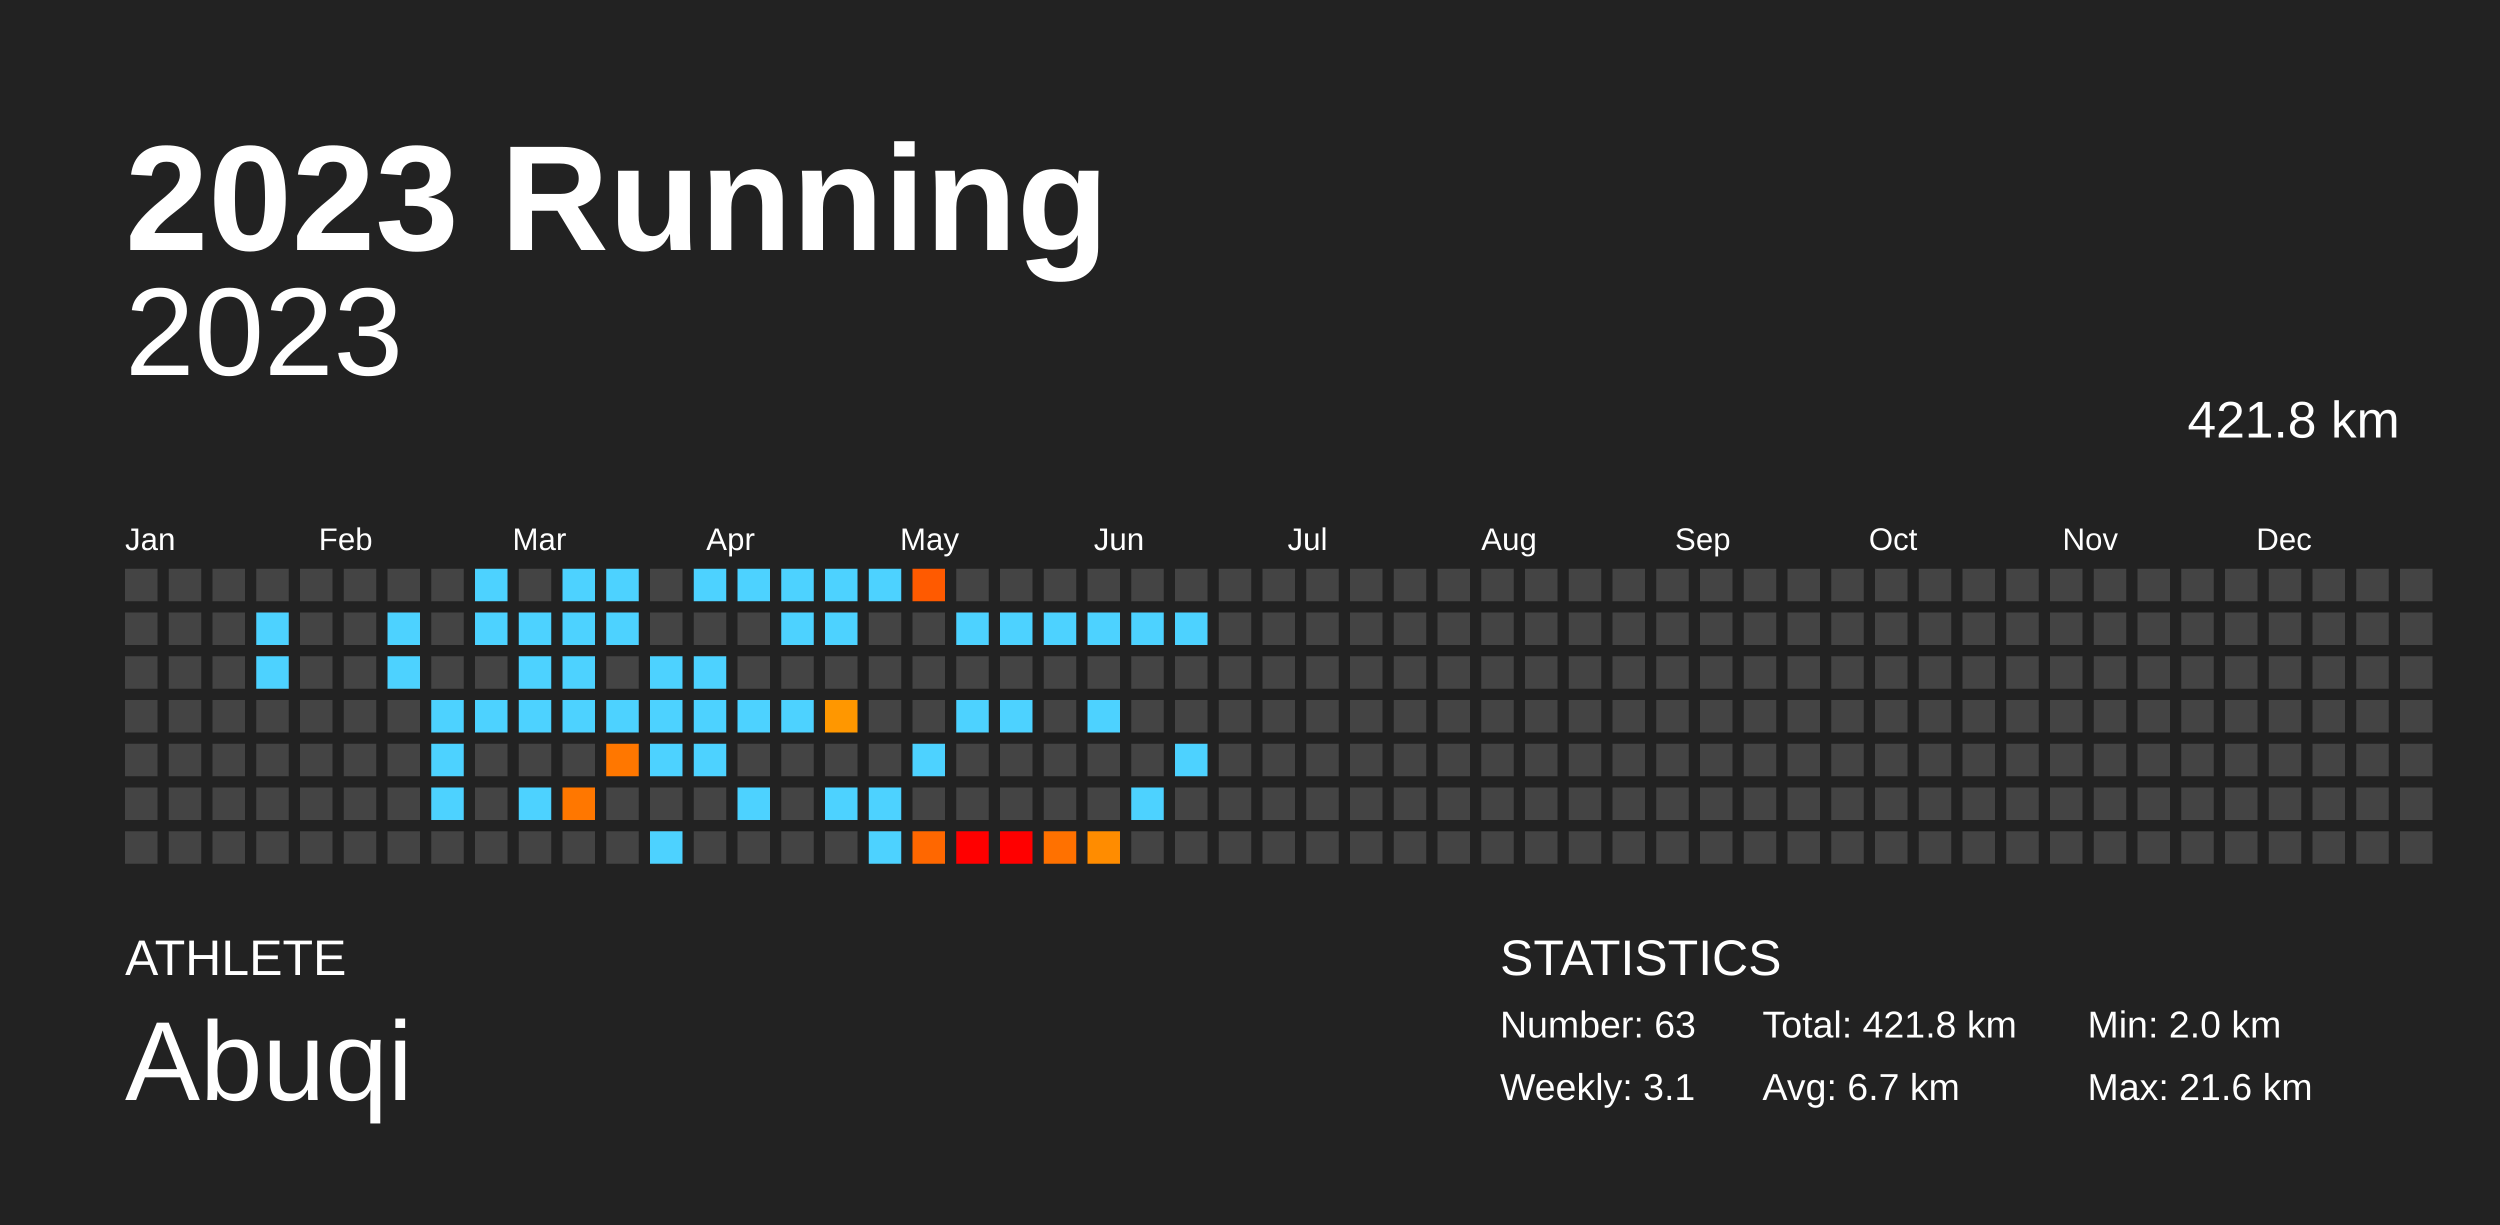
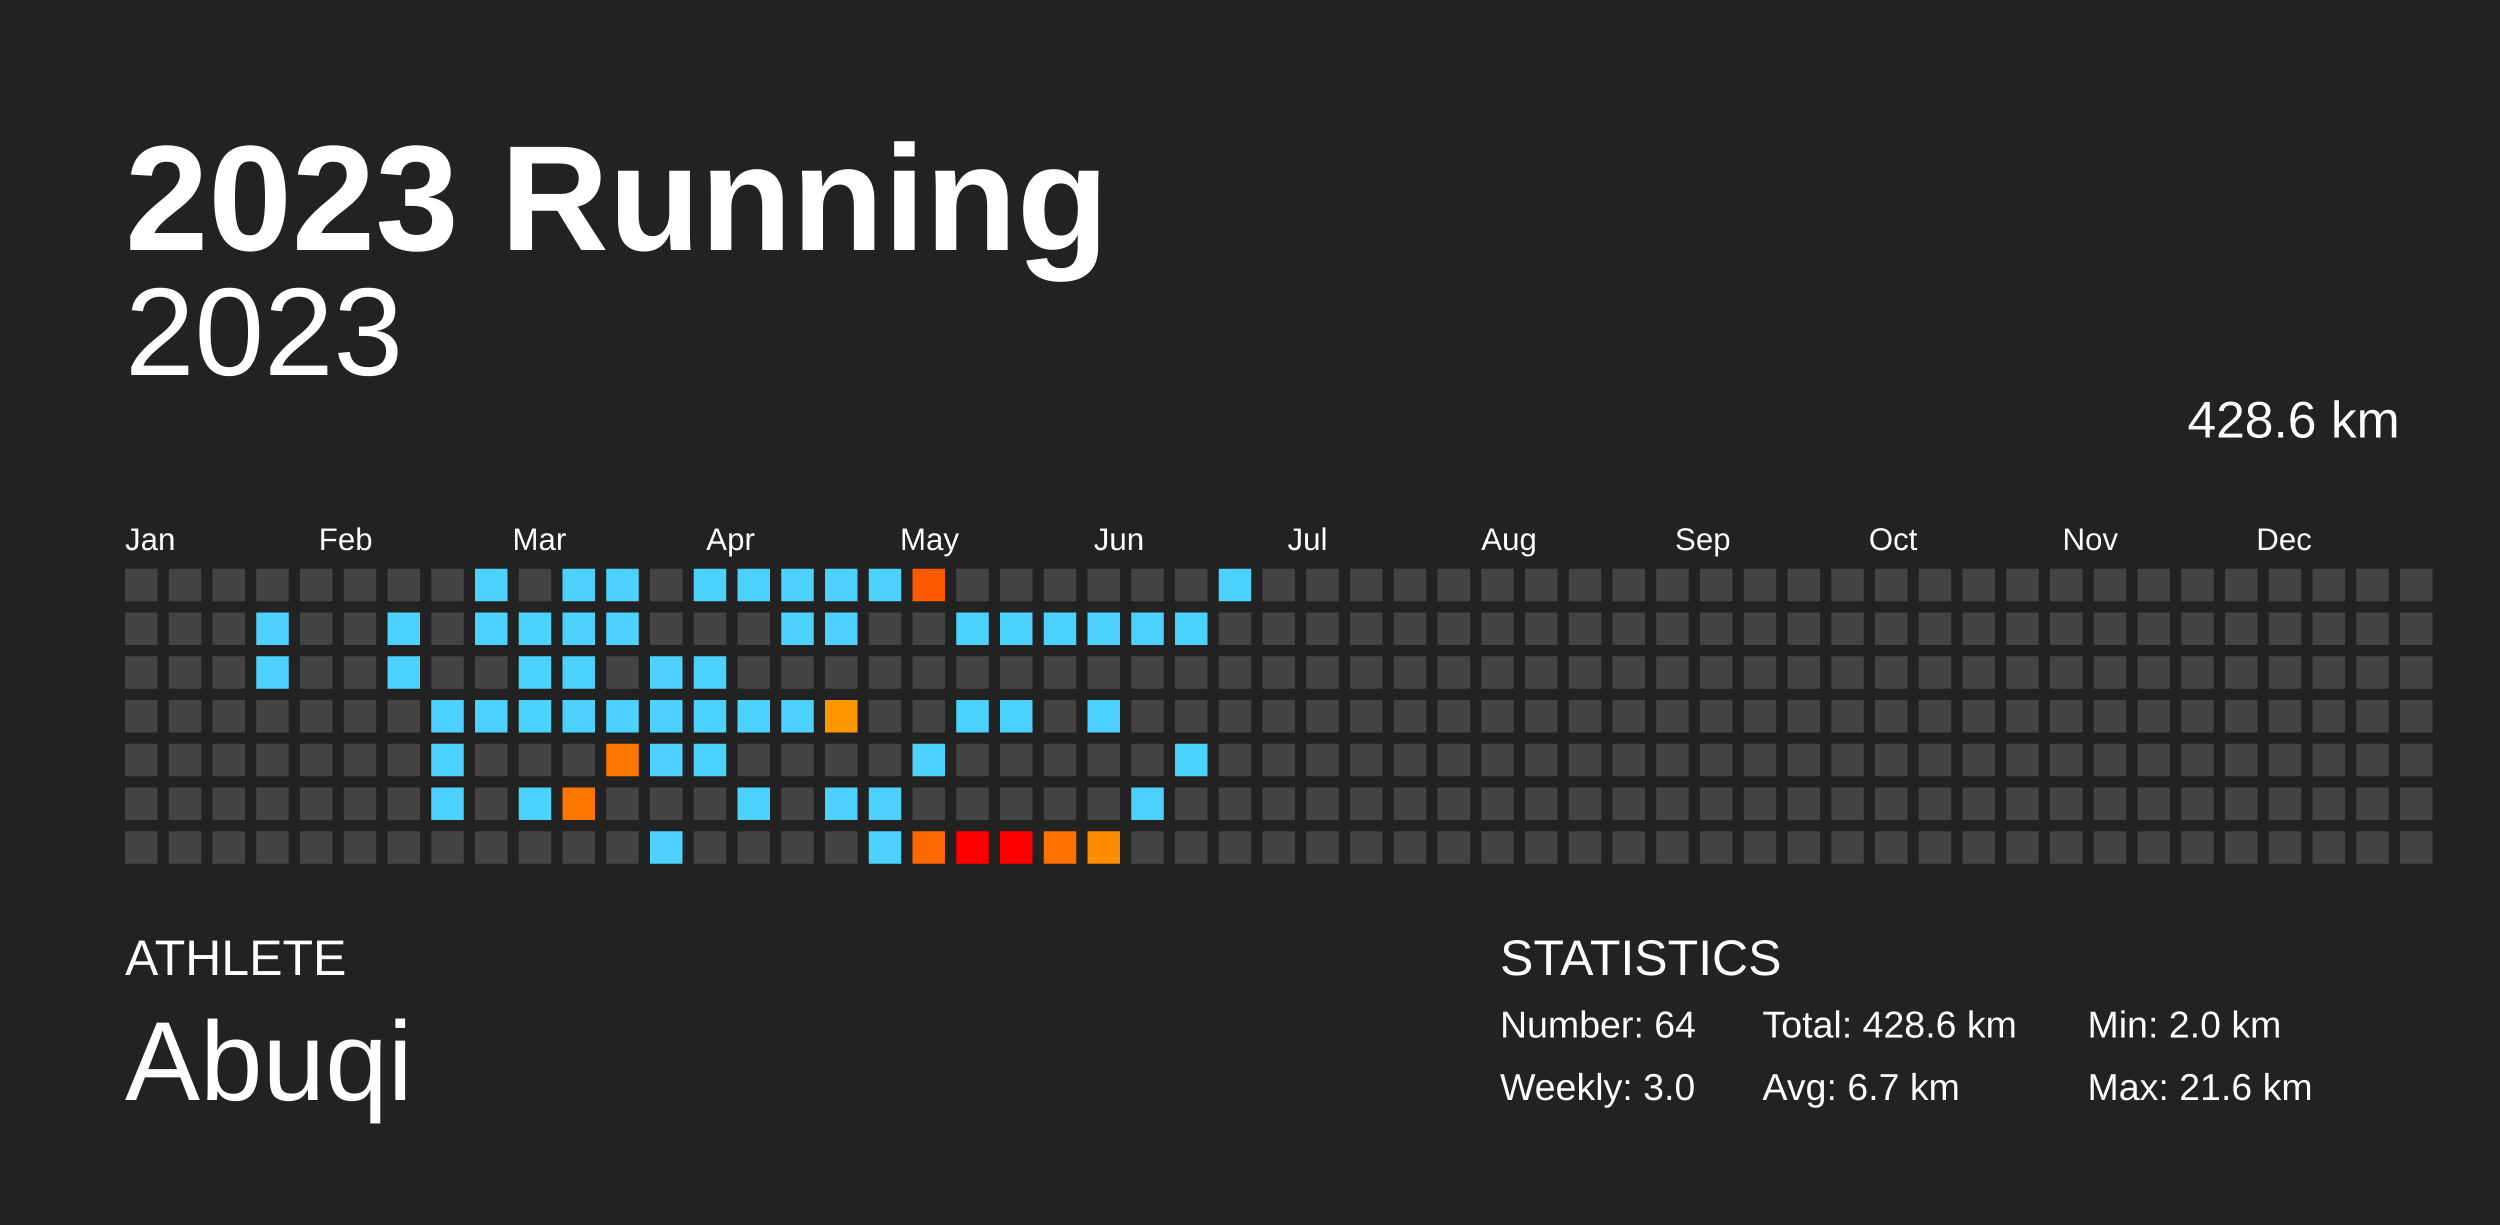
<svg xmlns="http://www.w3.org/2000/svg" baseProfile="full" height="98mm" version="1.1" viewBox="0,0,200,98" width="200mm">
  <defs />
  <rect fill="#222222" height="98" width="200" x="0" y="0" />
  <text fill="#FFFFFF" style="font-size:12px; font-family:Arial; font-weight:bold;" x="10" y="20">2023 Running</text>
  <text fill="#FFFFFF" style="font-size:4px; font-family:Arial" x="10" y="78">ATHLETE</text>
  <text fill="#FFFFFF" style="font-size:9px; font-family:Arial" x="10" y="88">Abuqi</text>
  <text fill="#FFFFFF" style="font-size:4px; font-family:Arial" x="120" y="78">STATISTICS</text>
-   <text fill="#FFFFFF" style="font-size:3px; font-family:Arial" x="120" y="83">Number: 63</text>
-   <text fill="#FFFFFF" style="font-size:3px; font-family:Arial" x="120" y="88">Weekly: 3.1</text>
-   <text fill="#FFFFFF" style="font-size:3px; font-family:Arial" x="141" y="83">Total: 421.8 km</text>
+   <text fill="#FFFFFF" style="font-size:3px; font-family:Arial" x="120" y="83">Number: 64</text>
+   <text fill="#FFFFFF" style="font-size:3px; font-family:Arial" x="120" y="88">Weekly: 3.0</text>
+   <text fill="#FFFFFF" style="font-size:3px; font-family:Arial" x="141" y="83">Total: 428.6 km</text>
  <text fill="#FFFFFF" style="font-size:3px; font-family:Arial" x="141" y="88">Avg: 6.7 km</text>
  <text fill="#FFFFFF" style="font-size:3px; font-family:Arial" x="167" y="83">Min: 2.0 km</text>
  <text fill="#FFFFFF" style="font-size:3px; font-family:Arial" x="167" y="88">Max: 21.6 km</text>
  <text alignment-baseline="hanging" fill="#FFFFFF" style="font-size:10.0px; font-family:Arial;" x="10" y="30">2023</text>
-   <text alignment-baseline="hanging" fill="#FFFFFF" style="font-size:4.125px; font-family:Arial;" x="175" y="35">421.8 km</text>
+   <text alignment-baseline="hanging" fill="#FFFFFF" style="font-size:4.125px; font-family:Arial;" x="175" y="35">428.6 km</text>
  <text fill="#FFFFFF" style="font-size:2.5px; font-family:Arial" x="10.0" y="44">Jan</text>
  <text fill="#FFFFFF" style="font-size:2.5px; font-family:Arial" x="25.5" y="44">Feb</text>
  <text fill="#FFFFFF" style="font-size:2.5px; font-family:Arial" x="41.0" y="44">Mar</text>
  <text fill="#FFFFFF" style="font-size:2.5px; font-family:Arial" x="56.5" y="44">Apr</text>
  <text fill="#FFFFFF" style="font-size:2.5px; font-family:Arial" x="72.0" y="44">May</text>
  <text fill="#FFFFFF" style="font-size:2.5px; font-family:Arial" x="87.5" y="44">Jun</text>
  <text fill="#FFFFFF" style="font-size:2.5px; font-family:Arial" x="103.0" y="44">Jul</text>
  <text fill="#FFFFFF" style="font-size:2.5px; font-family:Arial" x="118.5" y="44">Aug</text>
  <text fill="#FFFFFF" style="font-size:2.5px; font-family:Arial" x="134.0" y="44">Sep</text>
  <text fill="#FFFFFF" style="font-size:2.5px; font-family:Arial" x="149.5" y="44">Oct</text>
  <text fill="#FFFFFF" style="font-size:2.5px; font-family:Arial" x="165.0" y="44">Nov</text>
  <text fill="#FFFFFF" style="font-size:2.5px; font-family:Arial" x="180.5" y="44">Dec</text>
  <rect fill="#444444" height="2.6" width="2.6" x="10.0" y="45.5" />
  <rect fill="#444444" height="2.6" width="2.6" x="10.0" y="49.0" />
  <rect fill="#444444" height="2.6" width="2.6" x="10.0" y="52.5" />
  <rect fill="#444444" height="2.6" width="2.6" x="10.0" y="56.0" />
  <rect fill="#444444" height="2.6" width="2.6" x="10.0" y="59.5" />
  <rect fill="#444444" height="2.6" width="2.6" x="10.0" y="63.0" />
  <rect fill="#444444" height="2.6" width="2.6" x="10.0" y="66.5" />
  <rect fill="#444444" height="2.6" width="2.6" x="13.5" y="45.5" />
  <rect fill="#444444" height="2.6" width="2.6" x="13.5" y="49.0" />
  <rect fill="#444444" height="2.6" width="2.6" x="13.5" y="52.5" />
  <rect fill="#444444" height="2.6" width="2.6" x="13.5" y="56.0" />
  <rect fill="#444444" height="2.6" width="2.6" x="13.5" y="59.5" />
  <rect fill="#444444" height="2.6" width="2.6" x="13.5" y="63.0" />
  <rect fill="#444444" height="2.6" width="2.6" x="13.5" y="66.5" />
  <rect fill="#444444" height="2.6" width="2.6" x="17.0" y="45.5" />
  <rect fill="#444444" height="2.6" width="2.6" x="17.0" y="49.0" />
  <rect fill="#444444" height="2.6" width="2.6" x="17.0" y="52.5" />
  <rect fill="#444444" height="2.6" width="2.6" x="17.0" y="56.0" />
  <rect fill="#444444" height="2.6" width="2.6" x="17.0" y="59.5" />
  <rect fill="#444444" height="2.6" width="2.6" x="17.0" y="63.0" />
  <rect fill="#444444" height="2.6" width="2.6" x="17.0" y="66.5" />
  <rect fill="#444444" height="2.6" width="2.6" x="20.5" y="45.5" />
  <rect fill="#4dd2ff" height="2.6" width="2.6" x="20.5" y="49.0" />
  <rect fill="#4dd2ff" height="2.6" width="2.6" x="20.5" y="52.5" />
  <rect fill="#444444" height="2.6" width="2.6" x="20.5" y="56.0" />
  <rect fill="#444444" height="2.6" width="2.6" x="20.5" y="59.5" />
  <rect fill="#444444" height="2.6" width="2.6" x="20.5" y="63.0" />
  <rect fill="#444444" height="2.6" width="2.6" x="20.5" y="66.5" />
  <rect fill="#444444" height="2.6" width="2.6" x="24.0" y="45.5" />
  <rect fill="#444444" height="2.6" width="2.6" x="24.0" y="49.0" />
  <rect fill="#444444" height="2.6" width="2.6" x="24.0" y="52.5" />
  <rect fill="#444444" height="2.6" width="2.6" x="24.0" y="56.0" />
  <rect fill="#444444" height="2.6" width="2.6" x="24.0" y="59.5" />
  <rect fill="#444444" height="2.6" width="2.6" x="24.0" y="63.0" />
  <rect fill="#444444" height="2.6" width="2.6" x="24.0" y="66.5" />
  <rect fill="#444444" height="2.6" width="2.6" x="27.5" y="45.5" />
  <rect fill="#444444" height="2.6" width="2.6" x="27.5" y="49.0" />
  <rect fill="#444444" height="2.6" width="2.6" x="27.5" y="52.5" />
  <rect fill="#444444" height="2.6" width="2.6" x="27.5" y="56.0" />
  <rect fill="#444444" height="2.6" width="2.6" x="27.5" y="59.5" />
  <rect fill="#444444" height="2.6" width="2.6" x="27.5" y="63.0" />
  <rect fill="#444444" height="2.6" width="2.6" x="27.5" y="66.5" />
  <rect fill="#444444" height="2.6" width="2.6" x="31.0" y="45.5" />
  <rect fill="#4dd2ff" height="2.6" width="2.6" x="31.0" y="49.0" />
  <rect fill="#4dd2ff" height="2.6" width="2.6" x="31.0" y="52.5" />
  <rect fill="#444444" height="2.6" width="2.6" x="31.0" y="56.0" />
  <rect fill="#444444" height="2.6" width="2.6" x="31.0" y="59.5" />
  <rect fill="#444444" height="2.6" width="2.6" x="31.0" y="63.0" />
  <rect fill="#444444" height="2.6" width="2.6" x="31.0" y="66.5" />
  <rect fill="#444444" height="2.6" width="2.6" x="34.5" y="45.5" />
  <rect fill="#444444" height="2.6" width="2.6" x="34.5" y="49.0" />
  <rect fill="#444444" height="2.6" width="2.6" x="34.5" y="52.5" />
  <rect fill="#4dd2ff" height="2.6" width="2.6" x="34.5" y="56.0" />
  <rect fill="#4dd2ff" height="2.6" width="2.6" x="34.5" y="59.5" />
  <rect fill="#4dd2ff" height="2.6" width="2.6" x="34.5" y="63.0" />
  <rect fill="#444444" height="2.6" width="2.6" x="34.5" y="66.5" />
  <rect fill="#4dd2ff" height="2.6" width="2.6" x="38.0" y="45.5" />
  <rect fill="#4dd2ff" height="2.6" width="2.6" x="38.0" y="49.0" />
  <rect fill="#444444" height="2.6" width="2.6" x="38.0" y="52.5" />
  <rect fill="#4dd2ff" height="2.6" width="2.6" x="38.0" y="56.0" />
  <rect fill="#444444" height="2.6" width="2.6" x="38.0" y="59.5" />
  <rect fill="#444444" height="2.6" width="2.6" x="38.0" y="63.0" />
  <rect fill="#444444" height="2.6" width="2.6" x="38.0" y="66.5" />
  <rect fill="#444444" height="2.6" width="2.6" x="41.5" y="45.5" />
  <rect fill="#4dd2ff" height="2.6" width="2.6" x="41.5" y="49.0" />
  <rect fill="#4dd2ff" height="2.6" width="2.6" x="41.5" y="52.5" />
  <rect fill="#4dd2ff" height="2.6" width="2.6" x="41.5" y="56.0" />
  <rect fill="#444444" height="2.6" width="2.6" x="41.5" y="59.5" />
  <rect fill="#4dd2ff" height="2.6" width="2.6" x="41.5" y="63.0" />
  <rect fill="#444444" height="2.6" width="2.6" x="41.5" y="66.5" />
  <rect fill="#4dd2ff" height="2.6" width="2.6" x="45.0" y="45.5" />
  <rect fill="#4dd2ff" height="2.6" width="2.6" x="45.0" y="49.0" />
  <rect fill="#4dd2ff" height="2.6" width="2.6" x="45.0" y="52.5" />
  <rect fill="#4dd2ff" height="2.6" width="2.6" x="45.0" y="56.0" />
  <rect fill="#444444" height="2.6" width="2.6" x="45.0" y="59.5" />
  <rect fill="#ff7700" height="2.6" width="2.6" x="45.0" y="63.0" />
  <rect fill="#444444" height="2.6" width="2.6" x="45.0" y="66.5" />
  <rect fill="#4dd2ff" height="2.6" width="2.6" x="48.5" y="45.5" />
  <rect fill="#4dd2ff" height="2.6" width="2.6" x="48.5" y="49.0" />
  <rect fill="#444444" height="2.6" width="2.6" x="48.5" y="52.5" />
  <rect fill="#4dd2ff" height="2.6" width="2.6" x="48.5" y="56.0" />
  <rect fill="#ff7700" height="2.6" width="2.6" x="48.5" y="59.5" />
  <rect fill="#444444" height="2.6" width="2.6" x="48.5" y="63.0" />
  <rect fill="#444444" height="2.6" width="2.6" x="48.5" y="66.5" />
  <rect fill="#444444" height="2.6" width="2.6" x="52.0" y="45.5" />
  <rect fill="#444444" height="2.6" width="2.6" x="52.0" y="49.0" />
  <rect fill="#4dd2ff" height="2.6" width="2.6" x="52.0" y="52.5" />
  <rect fill="#4dd2ff" height="2.6" width="2.6" x="52.0" y="56.0" />
  <rect fill="#4dd2ff" height="2.6" width="2.6" x="52.0" y="59.5" />
  <rect fill="#444444" height="2.6" width="2.6" x="52.0" y="63.0" />
  <rect fill="#4dd2ff" height="2.6" width="2.6" x="52.0" y="66.5" />
  <rect fill="#4dd2ff" height="2.6" width="2.6" x="55.5" y="45.5" />
  <rect fill="#444444" height="2.6" width="2.6" x="55.5" y="49.0" />
  <rect fill="#4dd2ff" height="2.6" width="2.6" x="55.5" y="52.5" />
  <rect fill="#4dd2ff" height="2.6" width="2.6" x="55.5" y="56.0" />
  <rect fill="#4dd2ff" height="2.6" width="2.6" x="55.5" y="59.5" />
  <rect fill="#444444" height="2.6" width="2.6" x="55.5" y="63.0" />
  <rect fill="#444444" height="2.6" width="2.6" x="55.5" y="66.5" />
  <rect fill="#4dd2ff" height="2.6" width="2.6" x="59.0" y="45.5" />
  <rect fill="#444444" height="2.6" width="2.6" x="59.0" y="49.0" />
  <rect fill="#444444" height="2.6" width="2.6" x="59.0" y="52.5" />
  <rect fill="#4dd2ff" height="2.6" width="2.6" x="59.0" y="56.0" />
  <rect fill="#444444" height="2.6" width="2.6" x="59.0" y="59.5" />
  <rect fill="#4dd2ff" height="2.6" width="2.6" x="59.0" y="63.0" />
  <rect fill="#444444" height="2.6" width="2.6" x="59.0" y="66.5" />
  <rect fill="#4dd2ff" height="2.6" width="2.6" x="62.5" y="45.5" />
  <rect fill="#4dd2ff" height="2.6" width="2.6" x="62.5" y="49.0" />
  <rect fill="#444444" height="2.6" width="2.6" x="62.5" y="52.5" />
  <rect fill="#4dd2ff" height="2.6" width="2.6" x="62.5" y="56.0" />
  <rect fill="#444444" height="2.6" width="2.6" x="62.5" y="59.5" />
  <rect fill="#444444" height="2.6" width="2.6" x="62.5" y="63.0" />
  <rect fill="#444444" height="2.6" width="2.6" x="62.5" y="66.5" />
  <rect fill="#4dd2ff" height="2.6" width="2.6" x="66.0" y="45.5" />
  <rect fill="#4dd2ff" height="2.6" width="2.6" x="66.0" y="49.0" />
  <rect fill="#444444" height="2.6" width="2.6" x="66.0" y="52.5" />
  <rect fill="#ff9700" height="2.6" width="2.6" x="66.0" y="56.0" />
  <rect fill="#444444" height="2.6" width="2.6" x="66.0" y="59.5" />
  <rect fill="#4dd2ff" height="2.6" width="2.6" x="66.0" y="63.0" />
  <rect fill="#444444" height="2.6" width="2.6" x="66.0" y="66.5" />
  <rect fill="#4dd2ff" height="2.6" width="2.6" x="69.5" y="45.5" />
  <rect fill="#444444" height="2.6" width="2.6" x="69.5" y="49.0" />
  <rect fill="#444444" height="2.6" width="2.6" x="69.5" y="52.5" />
  <rect fill="#444444" height="2.6" width="2.6" x="69.5" y="56.0" />
  <rect fill="#444444" height="2.6" width="2.6" x="69.5" y="59.5" />
  <rect fill="#4dd2ff" height="2.6" width="2.6" x="69.5" y="63.0" />
  <rect fill="#4dd2ff" height="2.6" width="2.6" x="69.5" y="66.5" />
  <rect fill="#ff5a00" height="2.6" width="2.6" x="73.0" y="45.5" />
  <rect fill="#444444" height="2.6" width="2.6" x="73.0" y="49.0" />
  <rect fill="#444444" height="2.6" width="2.6" x="73.0" y="52.5" />
  <rect fill="#444444" height="2.6" width="2.6" x="73.0" y="56.0" />
  <rect fill="#4dd2ff" height="2.6" width="2.6" x="73.0" y="59.5" />
  <rect fill="#444444" height="2.6" width="2.6" x="73.0" y="63.0" />
  <rect fill="#ff6700" height="2.6" width="2.6" x="73.0" y="66.5" />
  <rect fill="#444444" height="2.6" width="2.6" x="76.5" y="45.5" />
  <rect fill="#4dd2ff" height="2.6" width="2.6" x="76.5" y="49.0" />
  <rect fill="#444444" height="2.6" width="2.6" x="76.5" y="52.5" />
  <rect fill="#4dd2ff" height="2.6" width="2.6" x="76.5" y="56.0" />
  <rect fill="#444444" height="2.6" width="2.6" x="76.5" y="59.5" />
  <rect fill="#444444" height="2.6" width="2.6" x="76.5" y="63.0" />
  <rect fill="red" height="2.6" width="2.6" x="76.5" y="66.5" />
  <rect fill="#444444" height="2.6" width="2.6" x="80.0" y="45.5" />
  <rect fill="#4dd2ff" height="2.6" width="2.6" x="80.0" y="49.0" />
  <rect fill="#444444" height="2.6" width="2.6" x="80.0" y="52.5" />
  <rect fill="#4dd2ff" height="2.6" width="2.6" x="80.0" y="56.0" />
  <rect fill="#444444" height="2.6" width="2.6" x="80.0" y="59.5" />
  <rect fill="#444444" height="2.6" width="2.6" x="80.0" y="63.0" />
  <rect fill="red" height="2.6" width="2.6" x="80.0" y="66.5" />
  <rect fill="#444444" height="2.6" width="2.6" x="83.5" y="45.5" />
  <rect fill="#4dd2ff" height="2.6" width="2.6" x="83.5" y="49.0" />
  <rect fill="#444444" height="2.6" width="2.6" x="83.5" y="52.5" />
  <rect fill="#444444" height="2.6" width="2.6" x="83.5" y="56.0" />
  <rect fill="#444444" height="2.6" width="2.6" x="83.5" y="59.5" />
  <rect fill="#444444" height="2.6" width="2.6" x="83.5" y="63.0" />
  <rect fill="#ff7100" height="2.6" width="2.6" x="83.5" y="66.5" />
  <rect fill="#444444" height="2.6" width="2.6" x="87.0" y="45.5" />
  <rect fill="#4dd2ff" height="2.6" width="2.6" x="87.0" y="49.0" />
  <rect fill="#444444" height="2.6" width="2.6" x="87.0" y="52.5" />
  <rect fill="#4dd2ff" height="2.6" width="2.6" x="87.0" y="56.0" />
  <rect fill="#444444" height="2.6" width="2.6" x="87.0" y="59.5" />
  <rect fill="#444444" height="2.6" width="2.6" x="87.0" y="63.0" />
  <rect fill="#ff8c00" height="2.6" width="2.6" x="87.0" y="66.5" />
  <rect fill="#444444" height="2.6" width="2.6" x="90.5" y="45.5" />
  <rect fill="#4dd2ff" height="2.6" width="2.6" x="90.5" y="49.0" />
  <rect fill="#444444" height="2.6" width="2.6" x="90.5" y="52.5" />
  <rect fill="#444444" height="2.6" width="2.6" x="90.5" y="56.0" />
  <rect fill="#444444" height="2.6" width="2.6" x="90.5" y="59.5" />
  <rect fill="#4dd2ff" height="2.6" width="2.6" x="90.5" y="63.0" />
  <rect fill="#444444" height="2.6" width="2.6" x="90.5" y="66.5" />
  <rect fill="#444444" height="2.6" width="2.6" x="94.0" y="45.5" />
  <rect fill="#4dd2ff" height="2.6" width="2.6" x="94.0" y="49.0" />
  <rect fill="#444444" height="2.6" width="2.6" x="94.0" y="52.5" />
  <rect fill="#444444" height="2.6" width="2.6" x="94.0" y="56.0" />
  <rect fill="#4dd2ff" height="2.6" width="2.6" x="94.0" y="59.5" />
  <rect fill="#444444" height="2.6" width="2.6" x="94.0" y="63.0" />
  <rect fill="#444444" height="2.6" width="2.6" x="94.0" y="66.5" />
-   <rect fill="#444444" height="2.6" width="2.6" x="97.5" y="45.5" />
+   <rect fill="#4dd2ff" height="2.6" width="2.6" x="97.5" y="45.5" />
  <rect fill="#444444" height="2.6" width="2.6" x="97.5" y="49.0" />
  <rect fill="#444444" height="2.6" width="2.6" x="97.5" y="52.5" />
  <rect fill="#444444" height="2.6" width="2.6" x="97.5" y="56.0" />
  <rect fill="#444444" height="2.6" width="2.6" x="97.5" y="59.5" />
  <rect fill="#444444" height="2.6" width="2.6" x="97.5" y="63.0" />
  <rect fill="#444444" height="2.6" width="2.6" x="97.5" y="66.5" />
  <rect fill="#444444" height="2.6" width="2.6" x="101.0" y="45.5" />
  <rect fill="#444444" height="2.6" width="2.6" x="101.0" y="49.0" />
  <rect fill="#444444" height="2.6" width="2.6" x="101.0" y="52.5" />
  <rect fill="#444444" height="2.6" width="2.6" x="101.0" y="56.0" />
  <rect fill="#444444" height="2.6" width="2.6" x="101.0" y="59.5" />
  <rect fill="#444444" height="2.6" width="2.6" x="101.0" y="63.0" />
  <rect fill="#444444" height="2.6" width="2.6" x="101.0" y="66.5" />
  <rect fill="#444444" height="2.6" width="2.6" x="104.5" y="45.5" />
  <rect fill="#444444" height="2.6" width="2.6" x="104.5" y="49.0" />
  <rect fill="#444444" height="2.6" width="2.6" x="104.5" y="52.5" />
  <rect fill="#444444" height="2.6" width="2.6" x="104.5" y="56.0" />
  <rect fill="#444444" height="2.6" width="2.6" x="104.5" y="59.5" />
  <rect fill="#444444" height="2.6" width="2.6" x="104.5" y="63.0" />
  <rect fill="#444444" height="2.6" width="2.6" x="104.5" y="66.5" />
  <rect fill="#444444" height="2.6" width="2.6" x="108.0" y="45.5" />
  <rect fill="#444444" height="2.6" width="2.6" x="108.0" y="49.0" />
  <rect fill="#444444" height="2.6" width="2.6" x="108.0" y="52.5" />
  <rect fill="#444444" height="2.6" width="2.6" x="108.0" y="56.0" />
  <rect fill="#444444" height="2.6" width="2.6" x="108.0" y="59.5" />
  <rect fill="#444444" height="2.6" width="2.6" x="108.0" y="63.0" />
  <rect fill="#444444" height="2.6" width="2.6" x="108.0" y="66.5" />
  <rect fill="#444444" height="2.6" width="2.6" x="111.5" y="45.5" />
  <rect fill="#444444" height="2.6" width="2.6" x="111.5" y="49.0" />
  <rect fill="#444444" height="2.6" width="2.6" x="111.5" y="52.5" />
  <rect fill="#444444" height="2.6" width="2.6" x="111.5" y="56.0" />
  <rect fill="#444444" height="2.6" width="2.6" x="111.5" y="59.5" />
  <rect fill="#444444" height="2.6" width="2.6" x="111.5" y="63.0" />
  <rect fill="#444444" height="2.6" width="2.6" x="111.5" y="66.5" />
  <rect fill="#444444" height="2.6" width="2.6" x="115.0" y="45.5" />
  <rect fill="#444444" height="2.6" width="2.6" x="115.0" y="49.0" />
  <rect fill="#444444" height="2.6" width="2.6" x="115.0" y="52.5" />
  <rect fill="#444444" height="2.6" width="2.6" x="115.0" y="56.0" />
  <rect fill="#444444" height="2.6" width="2.6" x="115.0" y="59.5" />
  <rect fill="#444444" height="2.6" width="2.6" x="115.0" y="63.0" />
  <rect fill="#444444" height="2.6" width="2.6" x="115.0" y="66.5" />
  <rect fill="#444444" height="2.6" width="2.6" x="118.5" y="45.5" />
  <rect fill="#444444" height="2.6" width="2.6" x="118.5" y="49.0" />
  <rect fill="#444444" height="2.6" width="2.6" x="118.5" y="52.5" />
  <rect fill="#444444" height="2.6" width="2.6" x="118.5" y="56.0" />
  <rect fill="#444444" height="2.6" width="2.6" x="118.5" y="59.5" />
  <rect fill="#444444" height="2.6" width="2.6" x="118.5" y="63.0" />
  <rect fill="#444444" height="2.6" width="2.6" x="118.5" y="66.5" />
  <rect fill="#444444" height="2.6" width="2.6" x="122.0" y="45.5" />
  <rect fill="#444444" height="2.6" width="2.6" x="122.0" y="49.0" />
  <rect fill="#444444" height="2.6" width="2.6" x="122.0" y="52.5" />
  <rect fill="#444444" height="2.6" width="2.6" x="122.0" y="56.0" />
  <rect fill="#444444" height="2.6" width="2.6" x="122.0" y="59.5" />
  <rect fill="#444444" height="2.6" width="2.6" x="122.0" y="63.0" />
  <rect fill="#444444" height="2.6" width="2.6" x="122.0" y="66.5" />
  <rect fill="#444444" height="2.6" width="2.6" x="125.5" y="45.5" />
  <rect fill="#444444" height="2.6" width="2.6" x="125.5" y="49.0" />
  <rect fill="#444444" height="2.6" width="2.6" x="125.5" y="52.5" />
  <rect fill="#444444" height="2.6" width="2.6" x="125.5" y="56.0" />
  <rect fill="#444444" height="2.6" width="2.6" x="125.5" y="59.5" />
  <rect fill="#444444" height="2.6" width="2.6" x="125.5" y="63.0" />
  <rect fill="#444444" height="2.6" width="2.6" x="125.5" y="66.5" />
  <rect fill="#444444" height="2.6" width="2.6" x="129.0" y="45.5" />
  <rect fill="#444444" height="2.6" width="2.6" x="129.0" y="49.0" />
  <rect fill="#444444" height="2.6" width="2.6" x="129.0" y="52.5" />
  <rect fill="#444444" height="2.6" width="2.6" x="129.0" y="56.0" />
  <rect fill="#444444" height="2.6" width="2.6" x="129.0" y="59.5" />
  <rect fill="#444444" height="2.6" width="2.6" x="129.0" y="63.0" />
  <rect fill="#444444" height="2.6" width="2.6" x="129.0" y="66.5" />
  <rect fill="#444444" height="2.6" width="2.6" x="132.5" y="45.5" />
  <rect fill="#444444" height="2.6" width="2.6" x="132.5" y="49.0" />
  <rect fill="#444444" height="2.6" width="2.6" x="132.5" y="52.5" />
  <rect fill="#444444" height="2.6" width="2.6" x="132.5" y="56.0" />
  <rect fill="#444444" height="2.6" width="2.6" x="132.5" y="59.5" />
  <rect fill="#444444" height="2.6" width="2.6" x="132.5" y="63.0" />
  <rect fill="#444444" height="2.6" width="2.6" x="132.5" y="66.5" />
  <rect fill="#444444" height="2.6" width="2.6" x="136.0" y="45.5" />
  <rect fill="#444444" height="2.6" width="2.6" x="136.0" y="49.0" />
  <rect fill="#444444" height="2.6" width="2.6" x="136.0" y="52.5" />
  <rect fill="#444444" height="2.6" width="2.6" x="136.0" y="56.0" />
  <rect fill="#444444" height="2.6" width="2.6" x="136.0" y="59.5" />
  <rect fill="#444444" height="2.6" width="2.6" x="136.0" y="63.0" />
  <rect fill="#444444" height="2.6" width="2.6" x="136.0" y="66.5" />
  <rect fill="#444444" height="2.6" width="2.6" x="139.5" y="45.5" />
  <rect fill="#444444" height="2.6" width="2.6" x="139.5" y="49.0" />
  <rect fill="#444444" height="2.6" width="2.6" x="139.5" y="52.5" />
  <rect fill="#444444" height="2.6" width="2.6" x="139.5" y="56.0" />
  <rect fill="#444444" height="2.6" width="2.6" x="139.5" y="59.5" />
  <rect fill="#444444" height="2.6" width="2.6" x="139.5" y="63.0" />
  <rect fill="#444444" height="2.6" width="2.6" x="139.5" y="66.5" />
  <rect fill="#444444" height="2.6" width="2.6" x="143.0" y="45.5" />
  <rect fill="#444444" height="2.6" width="2.6" x="143.0" y="49.0" />
  <rect fill="#444444" height="2.6" width="2.6" x="143.0" y="52.5" />
  <rect fill="#444444" height="2.6" width="2.6" x="143.0" y="56.0" />
  <rect fill="#444444" height="2.6" width="2.6" x="143.0" y="59.5" />
  <rect fill="#444444" height="2.6" width="2.6" x="143.0" y="63.0" />
  <rect fill="#444444" height="2.6" width="2.6" x="143.0" y="66.5" />
  <rect fill="#444444" height="2.6" width="2.6" x="146.5" y="45.5" />
  <rect fill="#444444" height="2.6" width="2.6" x="146.5" y="49.0" />
  <rect fill="#444444" height="2.6" width="2.6" x="146.5" y="52.5" />
  <rect fill="#444444" height="2.6" width="2.6" x="146.5" y="56.0" />
  <rect fill="#444444" height="2.6" width="2.6" x="146.5" y="59.5" />
  <rect fill="#444444" height="2.6" width="2.6" x="146.5" y="63.0" />
  <rect fill="#444444" height="2.6" width="2.6" x="146.5" y="66.5" />
  <rect fill="#444444" height="2.6" width="2.6" x="150.0" y="45.5" />
  <rect fill="#444444" height="2.6" width="2.6" x="150.0" y="49.0" />
  <rect fill="#444444" height="2.6" width="2.6" x="150.0" y="52.5" />
  <rect fill="#444444" height="2.6" width="2.6" x="150.0" y="56.0" />
  <rect fill="#444444" height="2.6" width="2.6" x="150.0" y="59.5" />
  <rect fill="#444444" height="2.6" width="2.6" x="150.0" y="63.0" />
  <rect fill="#444444" height="2.6" width="2.6" x="150.0" y="66.5" />
  <rect fill="#444444" height="2.6" width="2.6" x="153.5" y="45.5" />
  <rect fill="#444444" height="2.6" width="2.6" x="153.5" y="49.0" />
  <rect fill="#444444" height="2.6" width="2.6" x="153.5" y="52.5" />
  <rect fill="#444444" height="2.6" width="2.6" x="153.5" y="56.0" />
  <rect fill="#444444" height="2.6" width="2.6" x="153.5" y="59.5" />
  <rect fill="#444444" height="2.6" width="2.6" x="153.5" y="63.0" />
  <rect fill="#444444" height="2.6" width="2.6" x="153.5" y="66.5" />
  <rect fill="#444444" height="2.6" width="2.6" x="157.0" y="45.5" />
  <rect fill="#444444" height="2.6" width="2.6" x="157.0" y="49.0" />
  <rect fill="#444444" height="2.6" width="2.6" x="157.0" y="52.5" />
  <rect fill="#444444" height="2.6" width="2.6" x="157.0" y="56.0" />
  <rect fill="#444444" height="2.6" width="2.6" x="157.0" y="59.5" />
  <rect fill="#444444" height="2.6" width="2.6" x="157.0" y="63.0" />
  <rect fill="#444444" height="2.6" width="2.6" x="157.0" y="66.5" />
  <rect fill="#444444" height="2.6" width="2.6" x="160.5" y="45.5" />
  <rect fill="#444444" height="2.6" width="2.6" x="160.5" y="49.0" />
  <rect fill="#444444" height="2.6" width="2.6" x="160.5" y="52.5" />
  <rect fill="#444444" height="2.6" width="2.6" x="160.5" y="56.0" />
  <rect fill="#444444" height="2.6" width="2.6" x="160.5" y="59.5" />
  <rect fill="#444444" height="2.6" width="2.6" x="160.5" y="63.0" />
  <rect fill="#444444" height="2.6" width="2.6" x="160.5" y="66.5" />
  <rect fill="#444444" height="2.6" width="2.6" x="164.0" y="45.5" />
  <rect fill="#444444" height="2.6" width="2.6" x="164.0" y="49.0" />
  <rect fill="#444444" height="2.6" width="2.6" x="164.0" y="52.5" />
  <rect fill="#444444" height="2.6" width="2.6" x="164.0" y="56.0" />
  <rect fill="#444444" height="2.6" width="2.6" x="164.0" y="59.5" />
  <rect fill="#444444" height="2.6" width="2.6" x="164.0" y="63.0" />
  <rect fill="#444444" height="2.6" width="2.6" x="164.0" y="66.5" />
  <rect fill="#444444" height="2.6" width="2.6" x="167.5" y="45.5" />
  <rect fill="#444444" height="2.6" width="2.6" x="167.5" y="49.0" />
  <rect fill="#444444" height="2.6" width="2.6" x="167.5" y="52.5" />
  <rect fill="#444444" height="2.6" width="2.6" x="167.5" y="56.0" />
  <rect fill="#444444" height="2.6" width="2.6" x="167.5" y="59.5" />
  <rect fill="#444444" height="2.6" width="2.6" x="167.5" y="63.0" />
  <rect fill="#444444" height="2.6" width="2.6" x="167.5" y="66.5" />
  <rect fill="#444444" height="2.6" width="2.6" x="171.0" y="45.5" />
  <rect fill="#444444" height="2.6" width="2.6" x="171.0" y="49.0" />
  <rect fill="#444444" height="2.6" width="2.6" x="171.0" y="52.5" />
  <rect fill="#444444" height="2.6" width="2.6" x="171.0" y="56.0" />
  <rect fill="#444444" height="2.6" width="2.6" x="171.0" y="59.5" />
  <rect fill="#444444" height="2.6" width="2.6" x="171.0" y="63.0" />
  <rect fill="#444444" height="2.6" width="2.6" x="171.0" y="66.5" />
  <rect fill="#444444" height="2.6" width="2.6" x="174.5" y="45.5" />
  <rect fill="#444444" height="2.6" width="2.6" x="174.5" y="49.0" />
  <rect fill="#444444" height="2.6" width="2.6" x="174.5" y="52.5" />
  <rect fill="#444444" height="2.6" width="2.6" x="174.5" y="56.0" />
  <rect fill="#444444" height="2.6" width="2.6" x="174.5" y="59.5" />
  <rect fill="#444444" height="2.6" width="2.6" x="174.5" y="63.0" />
  <rect fill="#444444" height="2.6" width="2.6" x="174.5" y="66.5" />
  <rect fill="#444444" height="2.6" width="2.6" x="178.0" y="45.5" />
  <rect fill="#444444" height="2.6" width="2.6" x="178.0" y="49.0" />
  <rect fill="#444444" height="2.6" width="2.6" x="178.0" y="52.5" />
  <rect fill="#444444" height="2.6" width="2.6" x="178.0" y="56.0" />
  <rect fill="#444444" height="2.6" width="2.6" x="178.0" y="59.5" />
  <rect fill="#444444" height="2.6" width="2.6" x="178.0" y="63.0" />
  <rect fill="#444444" height="2.6" width="2.6" x="178.0" y="66.5" />
  <rect fill="#444444" height="2.6" width="2.6" x="181.5" y="45.5" />
  <rect fill="#444444" height="2.6" width="2.6" x="181.5" y="49.0" />
  <rect fill="#444444" height="2.6" width="2.6" x="181.5" y="52.5" />
  <rect fill="#444444" height="2.6" width="2.6" x="181.5" y="56.0" />
  <rect fill="#444444" height="2.6" width="2.6" x="181.5" y="59.5" />
  <rect fill="#444444" height="2.6" width="2.6" x="181.5" y="63.0" />
  <rect fill="#444444" height="2.6" width="2.6" x="181.5" y="66.5" />
  <rect fill="#444444" height="2.6" width="2.6" x="185.0" y="45.5" />
  <rect fill="#444444" height="2.6" width="2.6" x="185.0" y="49.0" />
  <rect fill="#444444" height="2.6" width="2.6" x="185.0" y="52.5" />
  <rect fill="#444444" height="2.6" width="2.6" x="185.0" y="56.0" />
  <rect fill="#444444" height="2.6" width="2.6" x="185.0" y="59.5" />
  <rect fill="#444444" height="2.6" width="2.6" x="185.0" y="63.0" />
  <rect fill="#444444" height="2.6" width="2.6" x="185.0" y="66.5" />
  <rect fill="#444444" height="2.6" width="2.6" x="188.5" y="45.5" />
  <rect fill="#444444" height="2.6" width="2.6" x="188.5" y="49.0" />
  <rect fill="#444444" height="2.6" width="2.6" x="188.5" y="52.5" />
  <rect fill="#444444" height="2.6" width="2.6" x="188.5" y="56.0" />
  <rect fill="#444444" height="2.6" width="2.6" x="188.5" y="59.5" />
  <rect fill="#444444" height="2.6" width="2.6" x="188.5" y="63.0" />
  <rect fill="#444444" height="2.6" width="2.6" x="188.5" y="66.5" />
  <rect fill="#444444" height="2.6" width="2.6" x="192.0" y="45.5" />
  <rect fill="#444444" height="2.6" width="2.6" x="192.0" y="49.0" />
  <rect fill="#444444" height="2.6" width="2.6" x="192.0" y="52.5" />
  <rect fill="#444444" height="2.6" width="2.6" x="192.0" y="56.0" />
  <rect fill="#444444" height="2.6" width="2.6" x="192.0" y="59.5" />
  <rect fill="#444444" height="2.6" width="2.6" x="192.0" y="63.0" />
  <rect fill="#444444" height="2.6" width="2.6" x="192.0" y="66.5" />
</svg>
